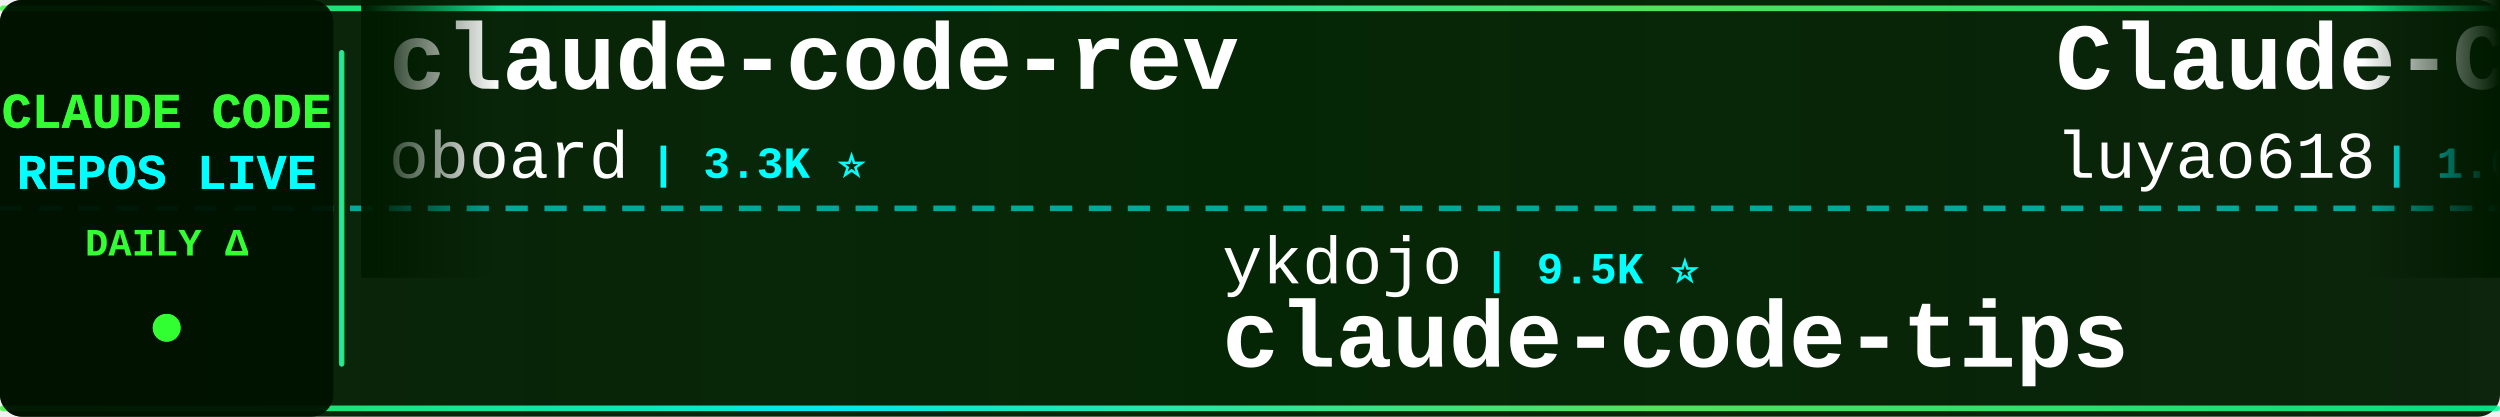
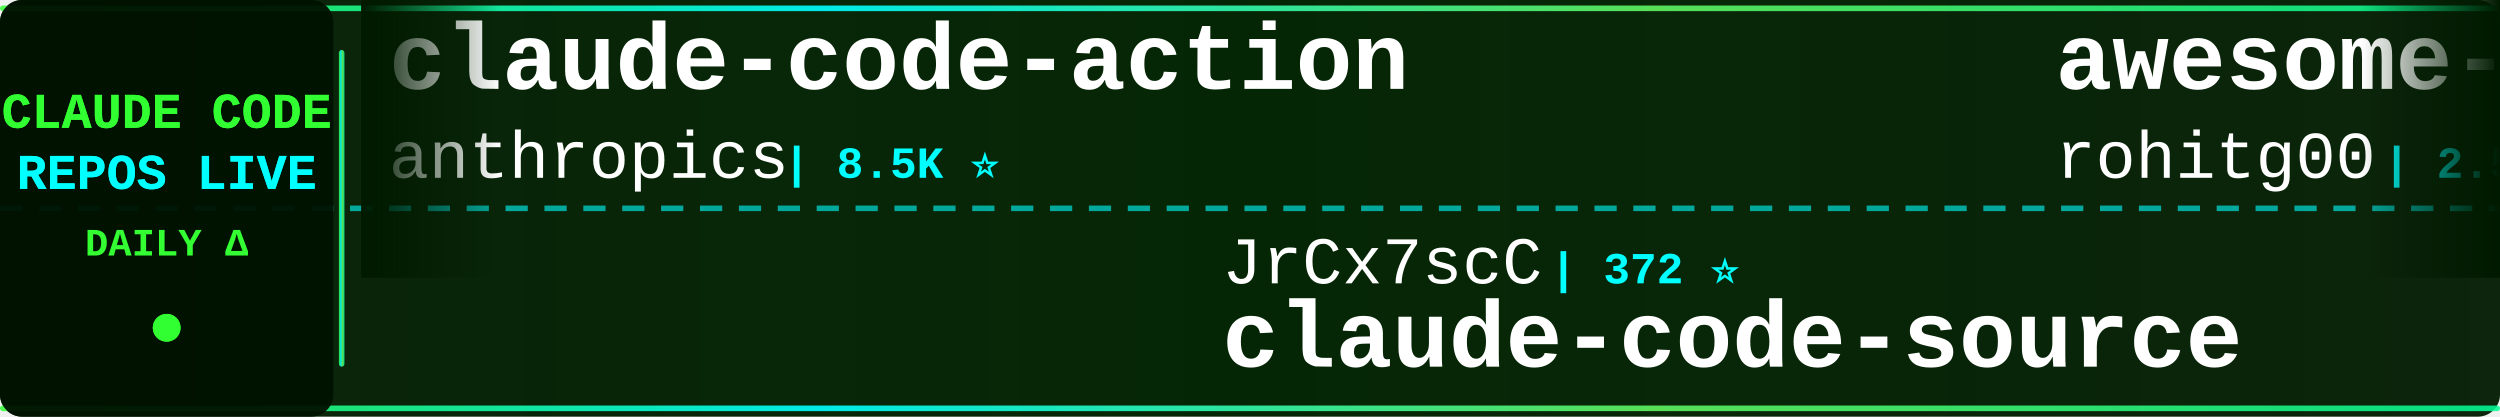
<svg xmlns="http://www.w3.org/2000/svg" width="900" height="150">
  <defs>
    <linearGradient id="tickerBg" x1="0%" y1="0%" x2="100%" y2="0%">
      <stop offset="0%" style="stop-color:#001a00;stop-opacity:0.95" />
      <stop offset="50%" style="stop-color:#002200;stop-opacity:0.98" />
      <stop offset="100%" style="stop-color:#001a00;stop-opacity:0.95" />
    </linearGradient>
    <linearGradient id="borderGrad" x1="0%" y1="0%" x2="100%" y2="0%">
      <stop offset="0%" style="stop-color:#33ff33;stop-opacity:0.85">
        <animate attributeName="stop-opacity" values="0.85;1;0.85" dur="2s" repeatCount="indefinite" />
      </stop>
      <stop offset="33%" style="stop-color:#00ffff;stop-opacity:0.9">
        <animate attributeName="stop-opacity" values="0.9;1;0.9" dur="2.2s" repeatCount="indefinite" />
      </stop>
      <stop offset="66%" style="stop-color:#66ff66;stop-opacity:0.85">
        <animate attributeName="stop-opacity" values="0.85;1;0.85" dur="1.8s" repeatCount="indefinite" />
      </stop>
      <stop offset="100%" style="stop-color:#00ff99;stop-opacity:0.85">
        <animate attributeName="stop-opacity" values="0.85;1;0.85" dur="2s" repeatCount="indefinite" />
      </stop>
    </linearGradient>
    <filter id="textGlow">
      <feGaussianBlur stdDeviation="0.1" result="coloredBlur" />
      <feMerge>
        <feMergeNode in="coloredBlur" />
        <feMergeNode in="SourceGraphic" />
      </feMerge>
    </filter>
    <filter id="metricGlow">
      <feGaussianBlur stdDeviation="0.2" result="coloredBlur" />
      <feMerge>
        <feMergeNode in="coloredBlur" />
        <feMergeNode in="SourceGraphic" />
      </feMerge>
    </filter>
    <linearGradient id="leftFade" x1="0%" y1="0%" x2="100%" y2="0%">
      <stop offset="0%" style="stop-color:#001a00;stop-opacity:1" />
      <stop offset="100%" style="stop-color:#001a00;stop-opacity:0" />
    </linearGradient>
    <linearGradient id="rightFade" x1="0%" y1="0%" x2="100%" y2="0%">
      <stop offset="0%" style="stop-color:#001a00;stop-opacity:0" />
      <stop offset="100%" style="stop-color:#001a00;stop-opacity:1" />
    </linearGradient>
  </defs>
  <rect width="900" height="150" fill="url(#tickerBg)" rx="8" />
  <rect x="0" y="2" width="900" height="2" fill="url(#borderGrad)" rx="1" />
  <rect x="0" y="146" width="900" height="2" fill="url(#borderGrad)" rx="1" />
  <line x1="0" y1="75" x2="900" y2="75" stroke="#00ffff" stroke-width="2" stroke-dasharray="8 6" opacity="0.6" />
  <rect x="0" y="0" width="120" height="150" fill="#001100" opacity="0.95" rx="8" />
  <text x="60" y="46" font-family="'Courier New', monospace" font-size="18" font-weight="bold" fill="#33ff33" text-anchor="middle" filter="url(#textGlow)">
    CLAUDE CODE
  </text>
  <text x="60" y="68" font-family="'Courier New', monospace" font-size="18" font-weight="bold" fill="#00ffff" text-anchor="middle" filter="url(#textGlow)">
    REPOS LIVE
  </text>
  <text x="60" y="92" font-family="'Courier New', monospace" font-size="14" font-weight="bold" fill="#33ff33" text-anchor="middle">
    DAILY Δ
  </text>
  <circle cx="60" cy="118" r="5" fill="#33ff33" filter="url(#metricGlow)">
    <animate attributeName="r" values="4;6;4" dur="1.5s" repeatCount="indefinite" />
    <animate attributeName="opacity" values="0.6;1;0.6" dur="1.5s" repeatCount="indefinite" />
  </circle>
  <rect x="122" y="18" width="2" height="114" fill="url(#borderGrad)" rx="1" />
  <clipPath id="tickerClip">
    <rect x="130" y="0" width="770" height="150" />
  </clipPath>
  <g clip-path="url(#tickerClip)">
    <g id="tickerItems">
      <animateTransform attributeName="transform" attributeType="XML" type="translate" from="0 0" to="-3000 0" dur="54s" repeatCount="indefinite" />
      <g transform="translate(0, 0)">
-         <text x="140" y="32" font-family="'Courier New', monospace" font-size="34" font-weight="bold" fill="#ffffff">claude-code-rev</text>
-         <text x="140" y="64" font-family="'Courier New', monospace" font-size="24" font-weight="normal" fill="#ffffff" opacity="1.0">oboard</text>
-         <text x="234" y="64" font-family="'Courier New', monospace" font-size="16" font-weight="bold" fill="#00ffff"> | 3.3K ⭐</text>
+         <text x="140" y="32" font-family="'Courier New', monospace" font-size="34" font-weight="bold" fill="#ffffff">claude-code-action</text>
+         <text x="140" y="64" font-family="'Courier New', monospace" font-size="24" font-weight="normal" fill="#ffffff" opacity="1.0">anthropics</text>
+         <text x="282" y="64" font-family="'Courier New', monospace" font-size="16" font-weight="bold" fill="#00ffff"> | 8.5K ⭐</text>
      </g>
      <g transform="translate(300, 0)">
-         <text x="140" y="102" font-family="'Courier New', monospace" font-size="24" font-weight="normal" fill="#ffffff" opacity="1.0">ykdojo</text>
-         <text x="234" y="102" font-family="'Courier New', monospace" font-size="16" font-weight="bold" fill="#00ffff"> | 9.5K ⭐</text>
-         <text x="140" y="132" font-family="'Courier New', monospace" font-size="34" font-weight="bold" fill="#ffffff">claude-code-tips</text>
-       </g>
-       <g transform="translate(600, 0)">
-         <text x="140" y="32" font-family="'Courier New', monospace" font-size="34" font-weight="bold" fill="#ffffff">Claude-Code-Source-Study</text>
-         <text x="140" y="64" font-family="'Courier New', monospace" font-size="24" font-weight="normal" fill="#ffffff" opacity="1.0">luyao618</text>
-         <text x="258" y="64" font-family="'Courier New', monospace" font-size="16" font-weight="bold" fill="#00ffff"> | 1.6K ⭐ +1</text>
-       </g>
-       <g transform="translate(900, 0)">
-         <text x="140" y="102" font-family="'Courier New', monospace" font-size="24" font-weight="normal" fill="#ffffff" opacity="1.0">disler</text>
-         <text x="234" y="102" font-family="'Courier New', monospace" font-size="16" font-weight="bold" fill="#00ffff"> | 1.6K ⭐</text>
-         <text x="140" y="132" font-family="'Courier New', monospace" font-size="34" font-weight="bold" fill="#ffffff">pi-vs-claude-code</text>
-       </g>
-       <g transform="translate(1200, 0)">
-         <text x="140" y="32" font-family="'Courier New', monospace" font-size="34" font-weight="bold" fill="#ffffff">sc-claude-code-files</text>
-         <text x="140" y="64" font-family="'Courier New', monospace" font-size="24" font-weight="normal" fill="#ffffff" opacity="1.0">https-deeplearning-ai</text>
-         <text x="414" y="64" font-family="'Courier New', monospace" font-size="16" font-weight="bold" fill="#00ffff"> | 538 ⭐</text>
-       </g>
-       <g transform="translate(1500, 0)">
-         <text x="140" y="102" font-family="'Courier New', monospace" font-size="24" font-weight="normal" fill="#ffffff" opacity="1.0">Chachamaru127</text>
-         <text x="318" y="102" font-family="'Courier New', monospace" font-size="16" font-weight="bold" fill="#00ffff"> | 3.0K ⭐</text>
-         <text x="140" y="132" font-family="'Courier New', monospace" font-size="34" font-weight="bold" fill="#ffffff">claude-code-harness</text>
-       </g>
-       <g transform="translate(1800, 0)">
-         <text x="140" y="32" font-family="'Courier New', monospace" font-size="34" font-weight="bold" fill="#ffffff">claude-code-my-workflow</text>
-         <text x="140" y="64" font-family="'Courier New', monospace" font-size="24" font-weight="normal" fill="#ffffff" opacity="1.0">pedrohcgs</text>
-         <text x="270" y="64" font-family="'Courier New', monospace" font-size="16" font-weight="bold" fill="#00ffff"> | 1.4K ⭐</text>
-       </g>
-       <g transform="translate(2100, 0)">
-         <text x="140" y="102" font-family="'Courier New', monospace" font-size="24" font-weight="normal" fill="#ffffff" opacity="1.0">Cranot</text>
-         <text x="234" y="102" font-family="'Courier New', monospace" font-size="16" font-weight="bold" fill="#00ffff"> | 2.9K ⭐</text>
-         <text x="140" y="132" font-family="'Courier New', monospace" font-size="34" font-weight="bold" fill="#ffffff">claude-code-guide</text>
-       </g>
-       <g transform="translate(2400, 0)">
-         <text x="140" y="32" font-family="'Courier New', monospace" font-size="34" font-weight="bold" fill="#ffffff">claude-code-ultimate-gui...</text>
-         <text x="140" y="64" font-family="'Courier New', monospace" font-size="24" font-weight="normal" fill="#ffffff" opacity="1.0">FlorianBruniaux</text>
-         <text x="342" y="64" font-family="'Courier New', monospace" font-size="16" font-weight="bold" fill="#00ffff"> | 5.7K ⭐</text>
-       </g>
-       <g transform="translate(2700, 0)">
        <text x="140" y="102" font-family="'Courier New', monospace" font-size="24" font-weight="normal" fill="#ffffff" opacity="1.0">JrCx7scC</text>
        <text x="258" y="102" font-family="'Courier New', monospace" font-size="16" font-weight="bold" fill="#00ffff"> | 372 ⭐</text>
        <text x="140" y="132" font-family="'Courier New', monospace" font-size="34" font-weight="bold" fill="#ffffff">claude-code-source</text>
      </g>
+       <g transform="translate(600, 0)">
+         <text x="140" y="32" font-family="'Courier New', monospace" font-size="34" font-weight="bold" fill="#ffffff">awesome-claude-code-tool...</text>
+         <text x="140" y="64" font-family="'Courier New', monospace" font-size="24" font-weight="normal" fill="#ffffff" opacity="1.0">rohitg00</text>
+         <text x="258" y="64" font-family="'Courier New', monospace" font-size="16" font-weight="bold" fill="#00ffff"> | 2.5K ⭐</text>
+       </g>
+       <g transform="translate(900, 0)">
+         <text x="140" y="102" font-family="'Courier New', monospace" font-size="24" font-weight="normal" fill="#ffffff" opacity="1.0">simonw</text>
+         <text x="234" y="102" font-family="'Courier New', monospace" font-size="16" font-weight="bold" fill="#00ffff"> | 1.7K ⭐</text>
+         <text x="140" y="132" font-family="'Courier New', monospace" font-size="34" font-weight="bold" fill="#ffffff">claude-code-transcripts</text>
+       </g>
+       <g transform="translate(1200, 0)">
+         <text x="140" y="32" font-family="'Courier New', monospace" font-size="34" font-weight="bold" fill="#ffffff">awesome-claude-code-suba...</text>
+         <text x="140" y="64" font-family="'Courier New', monospace" font-size="24" font-weight="normal" fill="#ffffff" opacity="1.0">VoltAgent</text>
+         <text x="270" y="64" font-family="'Courier New', monospace" font-size="16" font-weight="bold" fill="#00ffff"> | 24.0K ⭐ +1</text>
+       </g>
+       <g transform="translate(1500, 0)">
+         <text x="140" y="102" font-family="'Courier New', monospace" font-size="24" font-weight="normal" fill="#ffffff" opacity="1.0">ghuntley</text>
+         <text x="258" y="102" font-family="'Courier New', monospace" font-size="16" font-weight="bold" fill="#00ffff"> | 987 ⭐</text>
+         <text x="140" y="132" font-family="'Courier New', monospace" font-size="34" font-weight="bold" fill="#ffffff">claude-code-source-code-...</text>
+       </g>
+       <g transform="translate(1800, 0)">
+         <text x="140" y="32" font-family="'Courier New', monospace" font-size="34" font-weight="bold" fill="#ffffff">claude-code-hub</text>
+         <text x="140" y="64" font-family="'Courier New', monospace" font-size="24" font-weight="normal" fill="#ffffff" opacity="1.0">ding113</text>
+         <text x="246" y="64" font-family="'Courier New', monospace" font-size="16" font-weight="bold" fill="#00ffff"> | 3.3K ⭐</text>
+       </g>
+       <g transform="translate(2100, 0)">
+         <text x="140" y="102" font-family="'Courier New', monospace" font-size="24" font-weight="normal" fill="#ffffff" opacity="1.0">musistudio</text>
+         <text x="282" y="102" font-family="'Courier New', monospace" font-size="16" font-weight="bold" fill="#00ffff"> | 36.4K ⭐</text>
+         <text x="140" y="132" font-family="'Courier New', monospace" font-size="34" font-weight="bold" fill="#ffffff">claude-code-router</text>
+       </g>
+       <g transform="translate(2400, 0)">
+         <text x="140" y="32" font-family="'Courier New', monospace" font-size="34" font-weight="bold" fill="#ffffff">claude-code-reverse</text>
+         <text x="140" y="64" font-family="'Courier New', monospace" font-size="24" font-weight="normal" fill="#ffffff" opacity="1.0">Yuyz0112</text>
+         <text x="258" y="64" font-family="'Courier New', monospace" font-size="16" font-weight="bold" fill="#00ffff"> | 2.4K ⭐</text>
+       </g>
+       <g transform="translate(2700, 0)">
+         <text x="140" y="102" font-family="'Courier New', monospace" font-size="24" font-weight="normal" fill="#ffffff" opacity="1.0">xu-xiang</text>
+         <text x="258" y="102" font-family="'Courier New', monospace" font-size="16" font-weight="bold" fill="#00ffff"> | 1.8K ⭐</text>
+         <text x="140" y="132" font-family="'Courier New', monospace" font-size="34" font-weight="bold" fill="#ffffff">everything-claude-code-z...</text>
+       </g>
      <g transform="translate(3000, 0)">
-         <text x="140" y="32" font-family="'Courier New', monospace" font-size="34" font-weight="bold" fill="#ffffff">claude-code-rev</text>
-         <text x="140" y="64" font-family="'Courier New', monospace" font-size="24" font-weight="normal" fill="#ffffff" opacity="1.0">oboard</text>
-         <text x="234" y="64" font-family="'Courier New', monospace" font-size="16" font-weight="bold" fill="#00ffff"> | 3.3K ⭐</text>
+         <text x="140" y="32" font-family="'Courier New', monospace" font-size="34" font-weight="bold" fill="#ffffff">claude-code-action</text>
+         <text x="140" y="64" font-family="'Courier New', monospace" font-size="24" font-weight="normal" fill="#ffffff" opacity="1.0">anthropics</text>
+         <text x="282" y="64" font-family="'Courier New', monospace" font-size="16" font-weight="bold" fill="#00ffff"> | 8.5K ⭐</text>
      </g>
      <g transform="translate(3300, 0)">
-         <text x="140" y="102" font-family="'Courier New', monospace" font-size="24" font-weight="normal" fill="#ffffff" opacity="1.0">ykdojo</text>
-         <text x="234" y="102" font-family="'Courier New', monospace" font-size="16" font-weight="bold" fill="#00ffff"> | 9.5K ⭐</text>
-         <text x="140" y="132" font-family="'Courier New', monospace" font-size="34" font-weight="bold" fill="#ffffff">claude-code-tips</text>
+         <text x="140" y="102" font-family="'Courier New', monospace" font-size="24" font-weight="normal" fill="#ffffff" opacity="1.0">JrCx7scC</text>
+         <text x="258" y="102" font-family="'Courier New', monospace" font-size="16" font-weight="bold" fill="#00ffff"> | 372 ⭐</text>
+         <text x="140" y="132" font-family="'Courier New', monospace" font-size="34" font-weight="bold" fill="#ffffff">claude-code-source</text>
      </g>
      <g transform="translate(3600, 0)">
-         <text x="140" y="32" font-family="'Courier New', monospace" font-size="34" font-weight="bold" fill="#ffffff">Claude-Code-Source-Study</text>
-         <text x="140" y="64" font-family="'Courier New', monospace" font-size="24" font-weight="normal" fill="#ffffff" opacity="1.0">luyao618</text>
-         <text x="258" y="64" font-family="'Courier New', monospace" font-size="16" font-weight="bold" fill="#00ffff"> | 1.6K ⭐ +1</text>
+         <text x="140" y="32" font-family="'Courier New', monospace" font-size="34" font-weight="bold" fill="#ffffff">awesome-claude-code-tool...</text>
+         <text x="140" y="64" font-family="'Courier New', monospace" font-size="24" font-weight="normal" fill="#ffffff" opacity="1.0">rohitg00</text>
+         <text x="258" y="64" font-family="'Courier New', monospace" font-size="16" font-weight="bold" fill="#00ffff"> | 2.5K ⭐</text>
      </g>
      <g transform="translate(3900, 0)">
-         <text x="140" y="102" font-family="'Courier New', monospace" font-size="24" font-weight="normal" fill="#ffffff" opacity="1.0">disler</text>
-         <text x="234" y="102" font-family="'Courier New', monospace" font-size="16" font-weight="bold" fill="#00ffff"> | 1.6K ⭐</text>
-         <text x="140" y="132" font-family="'Courier New', monospace" font-size="34" font-weight="bold" fill="#ffffff">pi-vs-claude-code</text>
+         <text x="140" y="102" font-family="'Courier New', monospace" font-size="24" font-weight="normal" fill="#ffffff" opacity="1.0">simonw</text>
+         <text x="234" y="102" font-family="'Courier New', monospace" font-size="16" font-weight="bold" fill="#00ffff"> | 1.7K ⭐</text>
+         <text x="140" y="132" font-family="'Courier New', monospace" font-size="34" font-weight="bold" fill="#ffffff">claude-code-transcripts</text>
      </g>
    </g>
  </g>
  <rect x="130" y="0" width="50" height="100" fill="url(#leftFade)" />
  <rect x="850" y="0" width="50" height="100" fill="url(#rightFade)" />
</svg>
